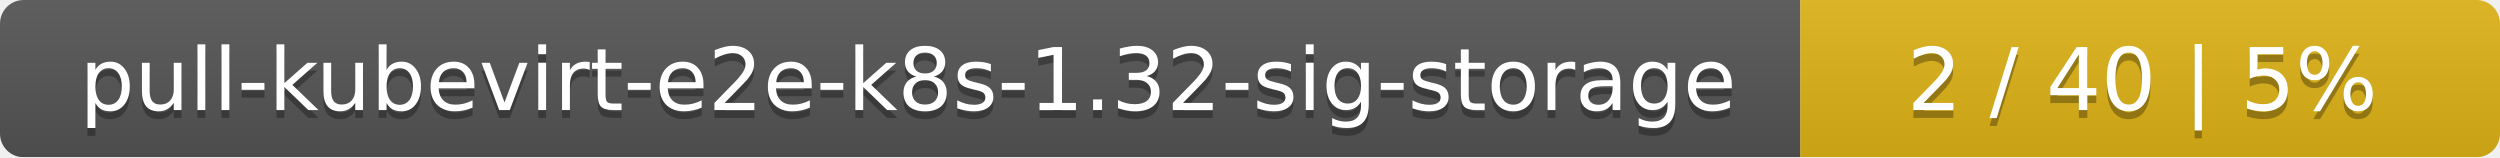
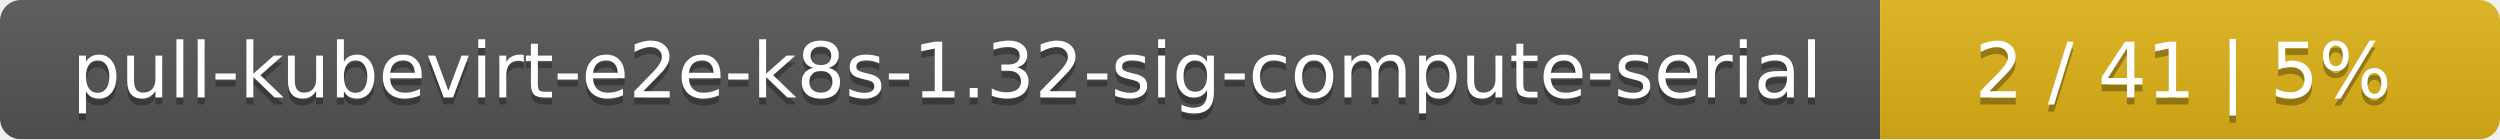
- <svg xmlns="http://www.w3.org/2000/svg" width="318" height="20">
+ <svg xmlns="http://www.w3.org/2000/svg" width="359" height="20">
  <linearGradient id="smooth" x2="0" y2="100%">
    <stop offset="0" stop-color="#bbb" stop-opacity=".1" />
    <stop offset="1" stop-opacity=".1" />
  </linearGradient>
  <mask id="round">
-     <rect width="318" height="20" rx="3" fill="#fff" />
+     <rect width="359" height="20" rx="3" fill="#fff" />
  </mask>
  <g mask="url(#round)">
-     <rect width="229" height="20" fill="#555" />
-     <rect x="229" width="89" height="20" fill="#dfb317" />
-     <rect width="318" height="20" fill="url(#smooth)" />
+     <rect width="270" height="20" fill="#555" />
+     <rect x="270" width="89" height="20" fill="#dfb317" />
+     <rect width="359" height="20" fill="url(#smooth)" />
  </g>
  <g fill="#fff" text-anchor="middle" font-family="DejaVu Sans,Verdana,Geneva,sans-serif" font-size="11">
-     <text x="115.5" y="15" fill="#010101" fill-opacity=".3">pull-kubevirt-e2e-k8s-1.32-sig-storage</text>
-     <text x="115.5" y="14">pull-kubevirt-e2e-k8s-1.32-sig-storage</text>
-     <text x="272.5" y="15" fill="#010101" fill-opacity=".3">2 / 40    |    5%</text>
-     <text x="272.5" y="14">2 / 40    |    5%</text>
+     <text x="136" y="15" fill="#010101" fill-opacity=".3">pull-kubevirt-e2e-k8s-1.32-sig-compute-serial</text>
+     <text x="136" y="14">pull-kubevirt-e2e-k8s-1.32-sig-compute-serial</text>
+     <text x="313.5" y="15" fill="#010101" fill-opacity=".3">2 / 41    |    5%</text>
+     <text x="313.5" y="14">2 / 41    |    5%</text>
  </g>
</svg>
